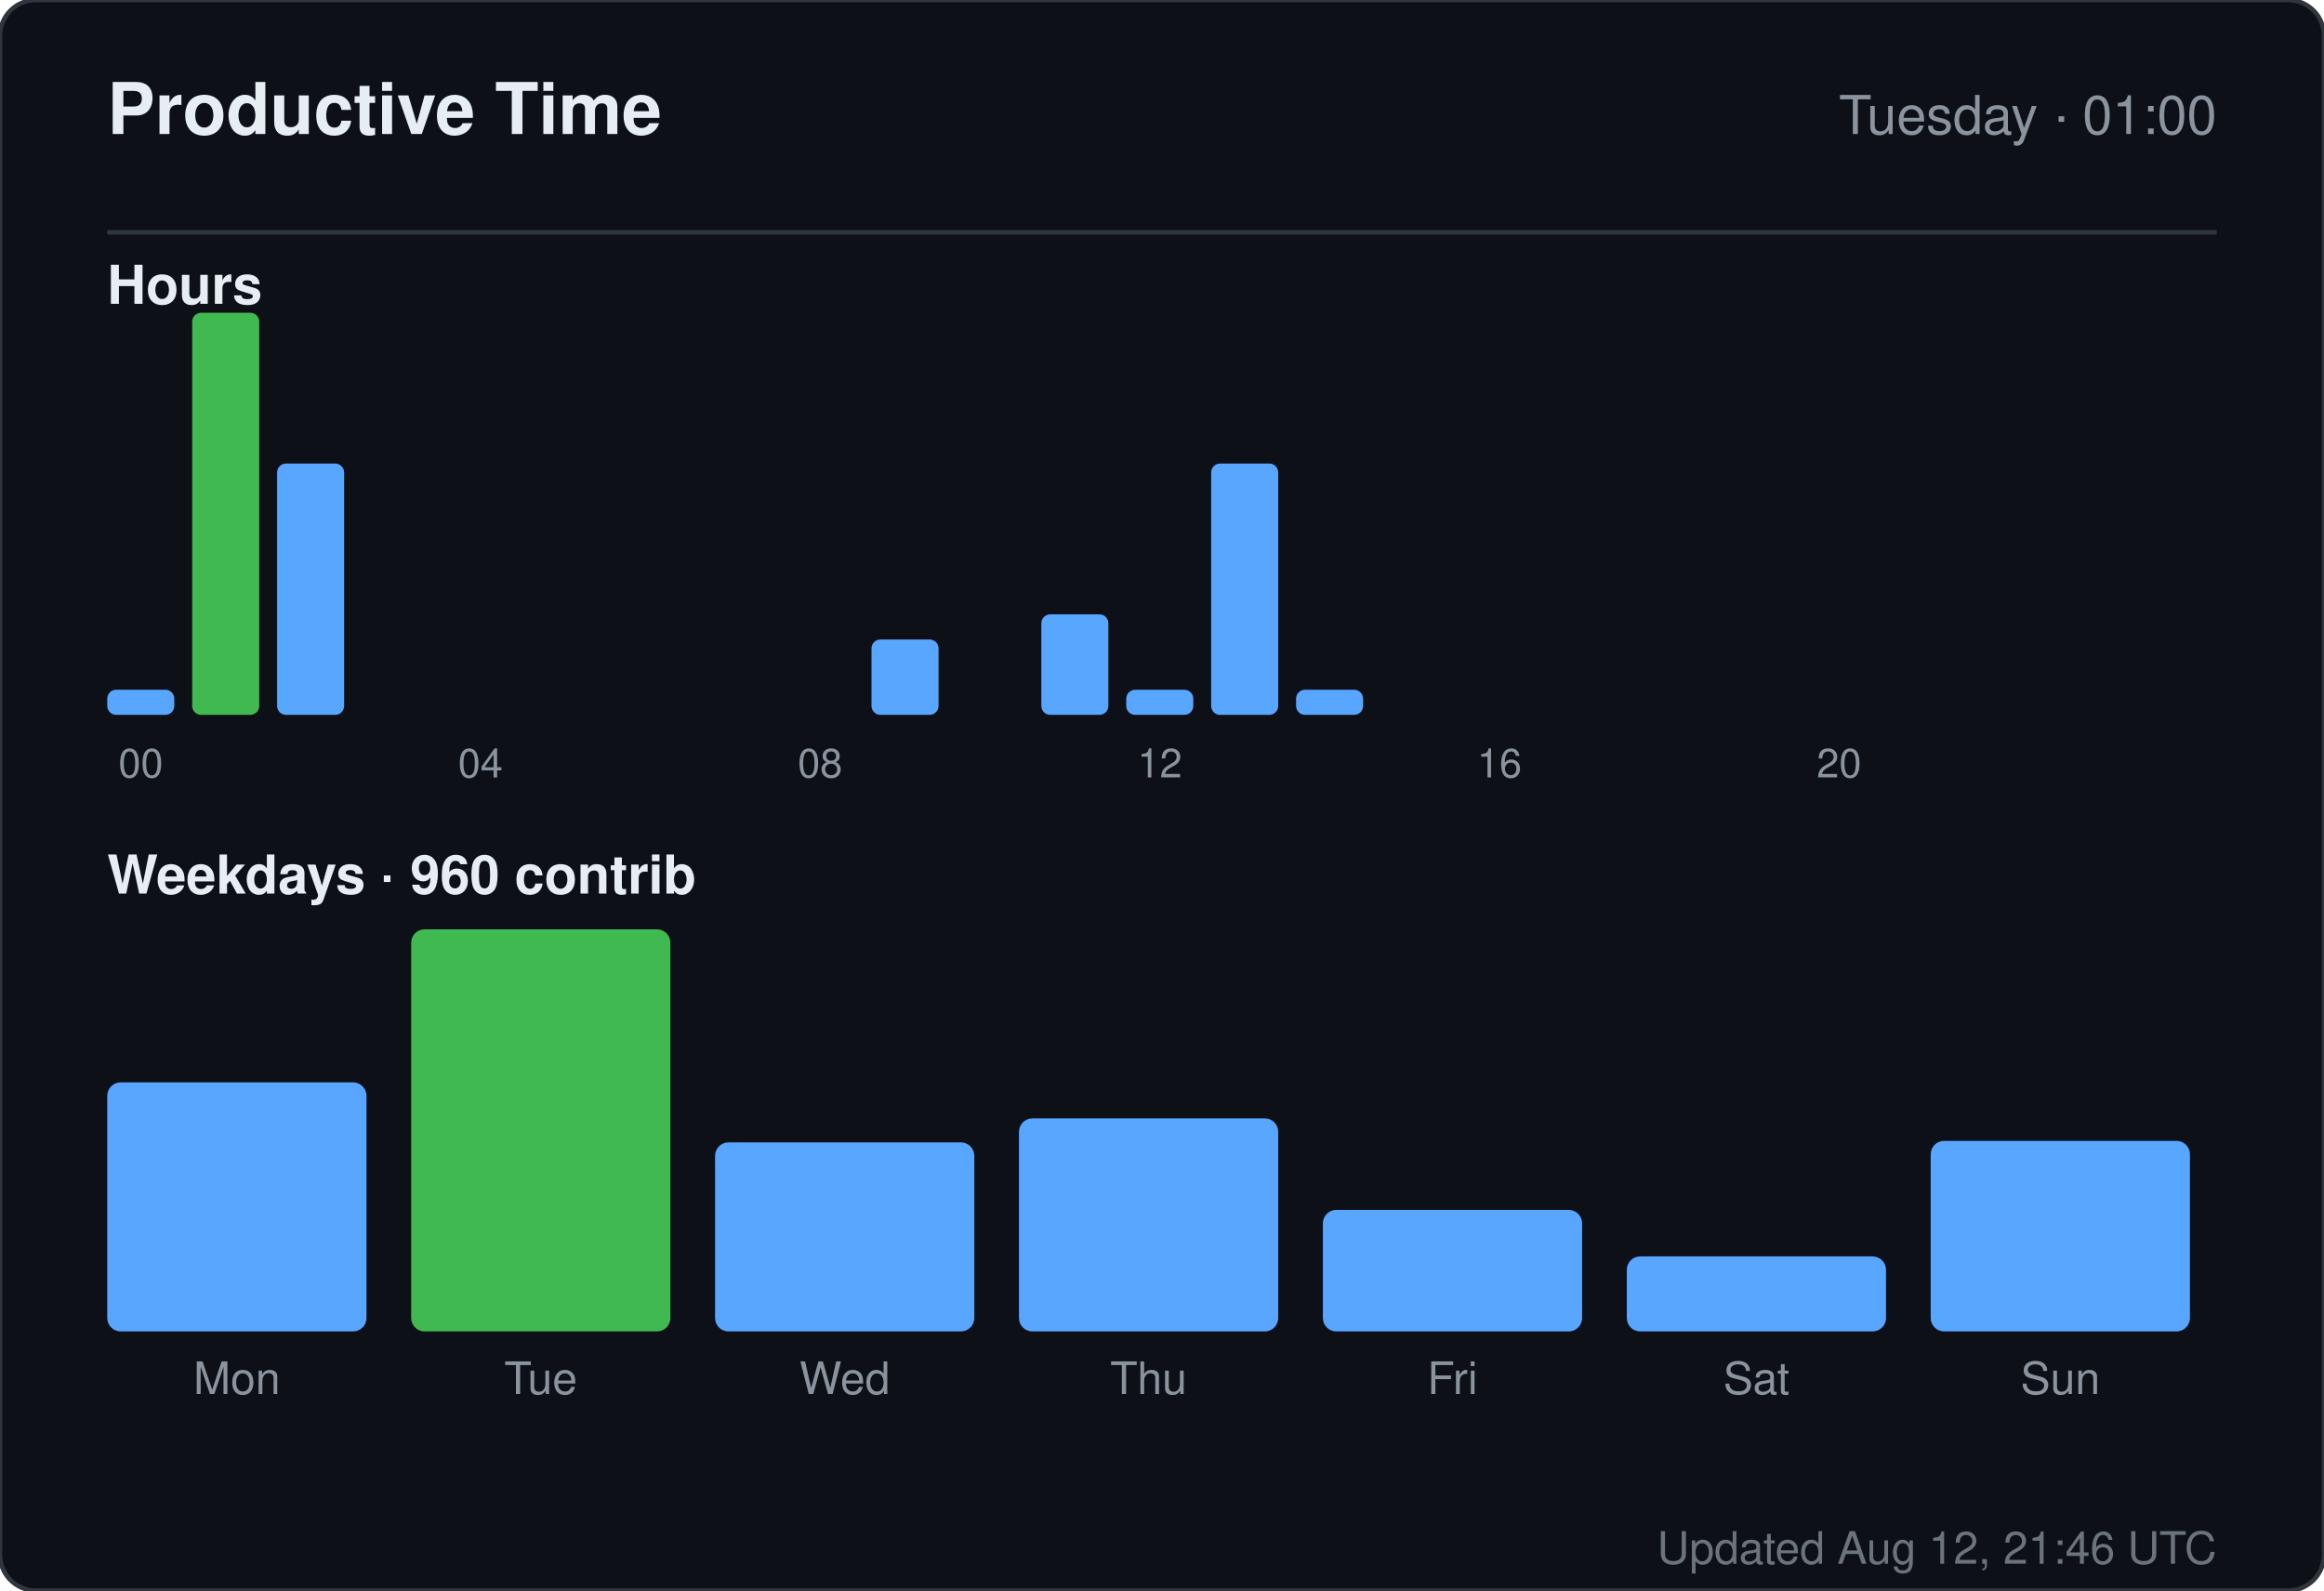
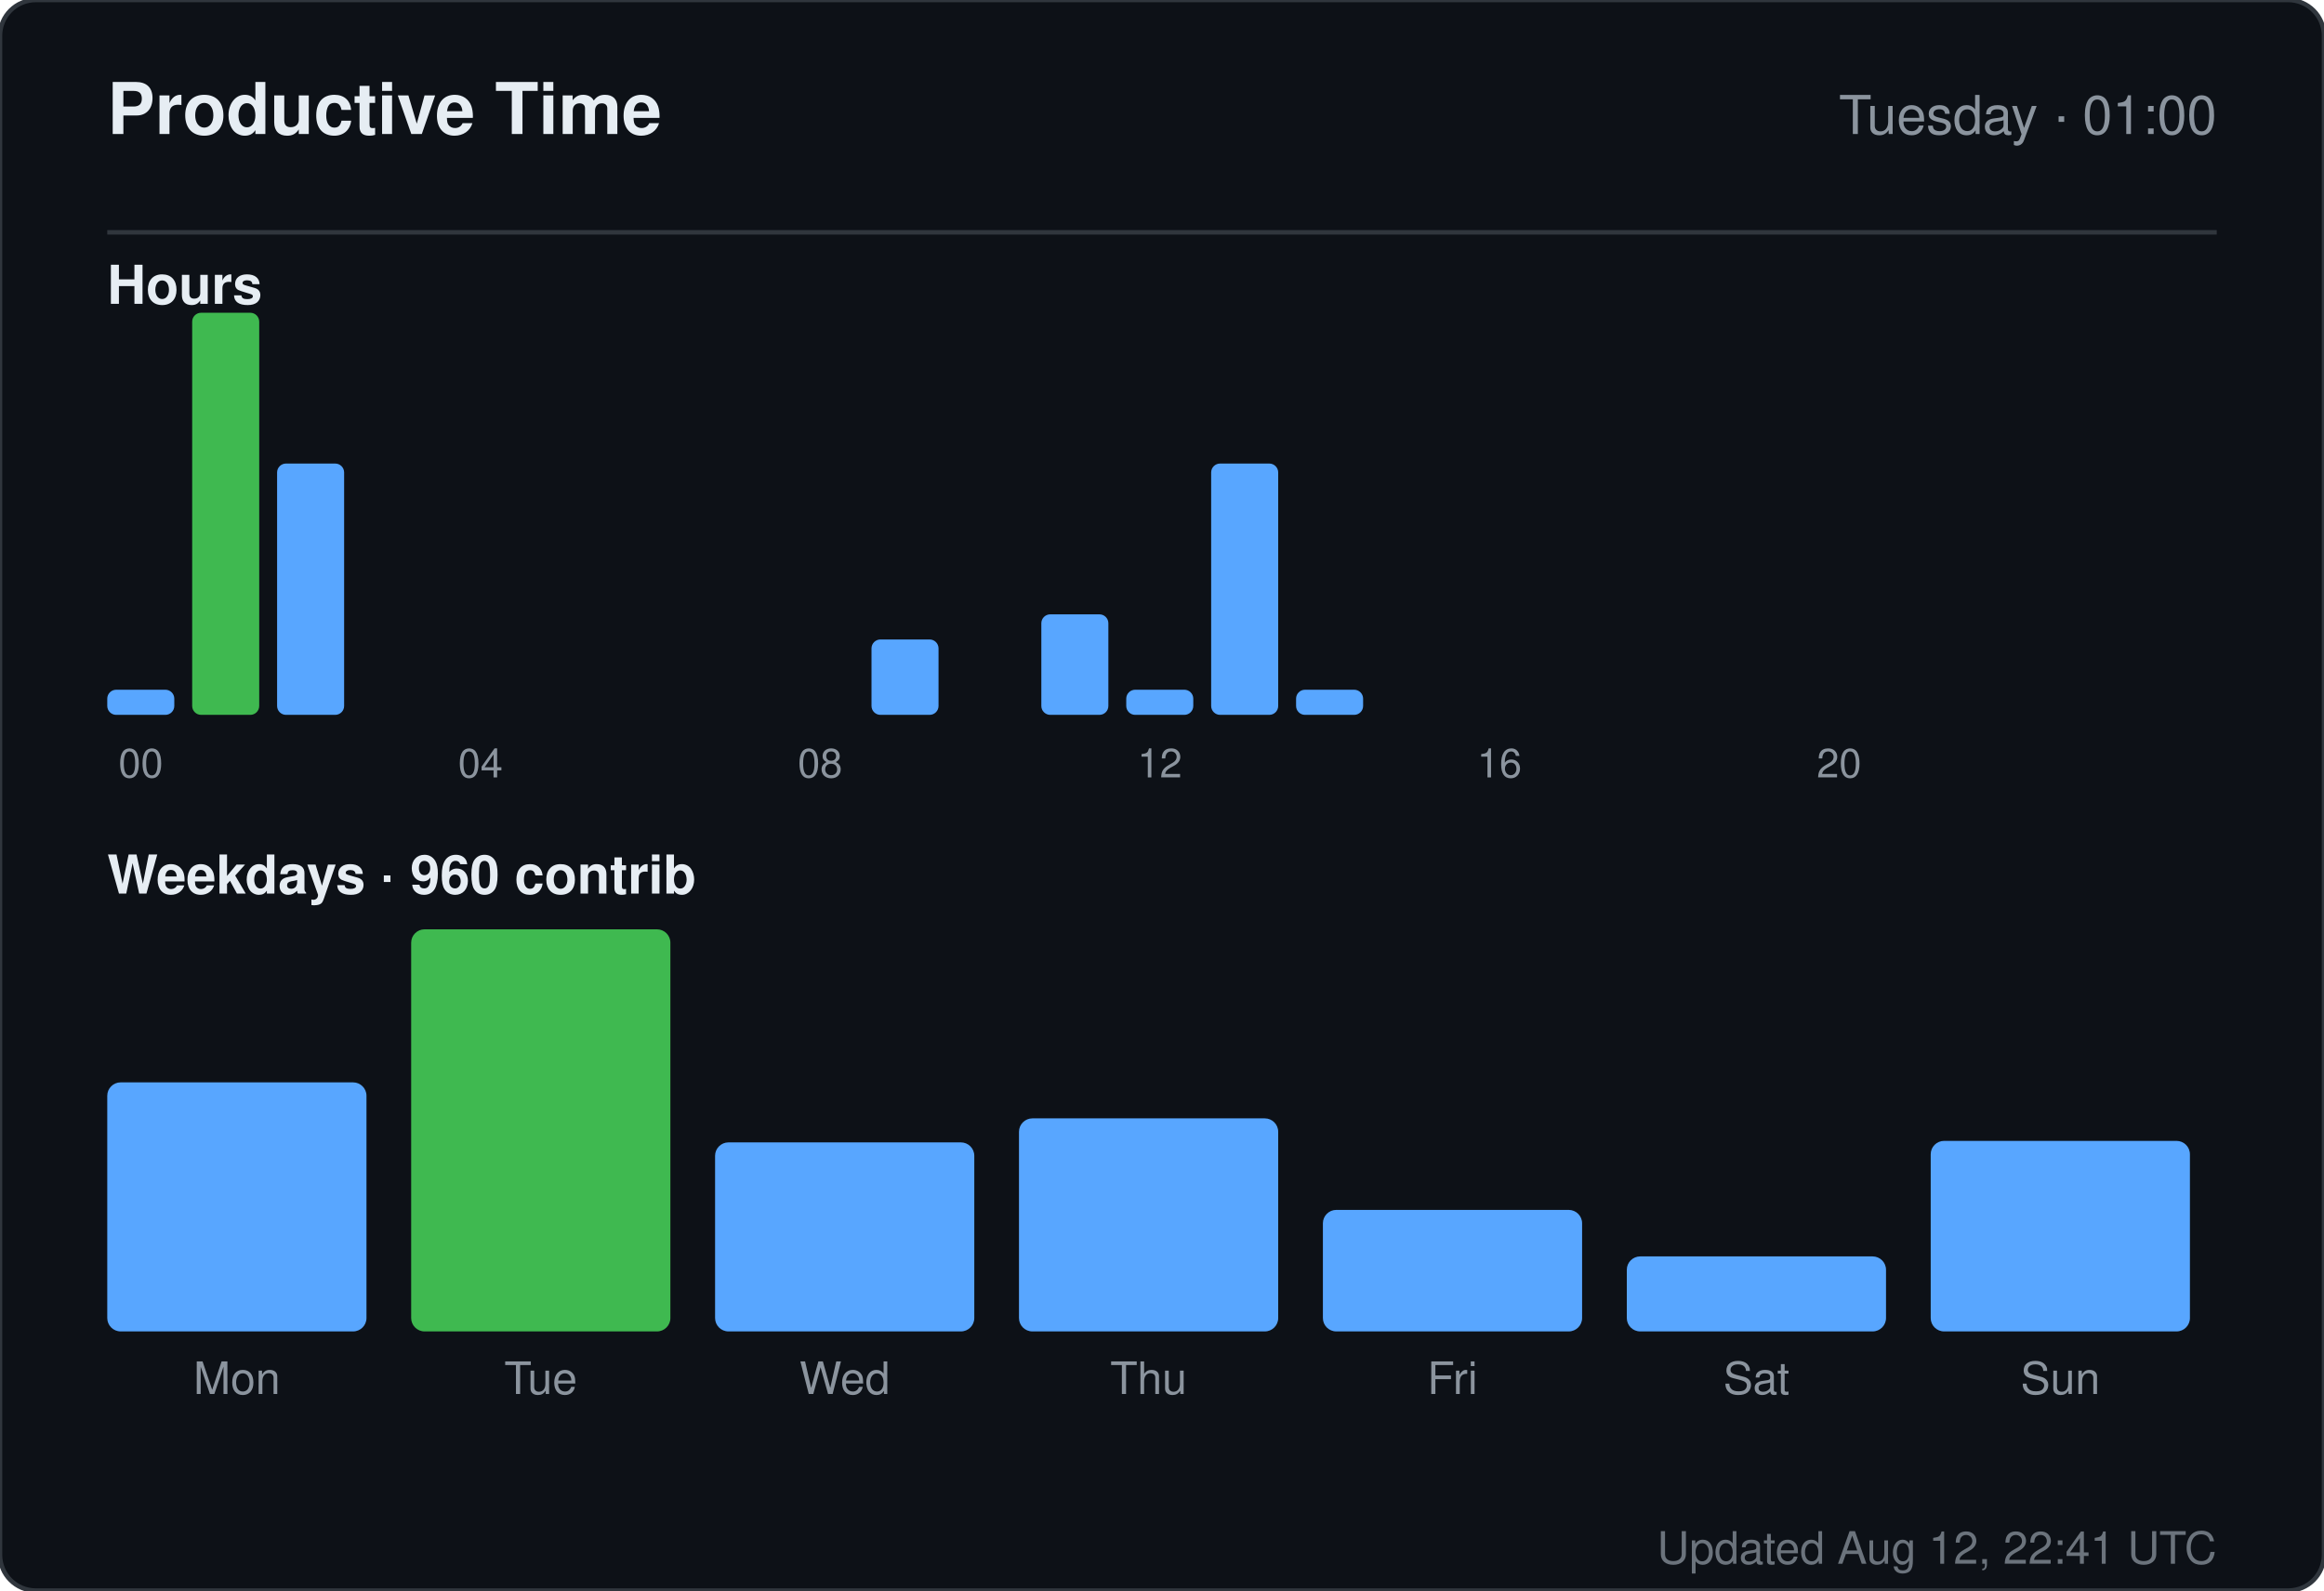
<svg xmlns="http://www.w3.org/2000/svg" width="520" height="356" viewBox="0 0 520 356" role="img" aria-label="Productive time for sandiirawan12">
  <rect width="520" height="356" rx="8" fill="#0d1117" stroke="#30363d" />
  <g font-family="-apple-system, BlinkMacSystemFont, Segoe UI, Helvetica, Arial, sans-serif">
    <text x="24" y="30" fill="#e6edf3" font-size="16" font-weight="700">Productive Time</text>
    <text x="496" y="30" fill="#8b949e" font-size="12" text-anchor="end">Tuesday · 01:00</text>
    <line x1="24" y1="52" x2="496" y2="52" stroke="#30363d" />
    <text x="24" y="68" fill="#e6edf3" font-size="12" font-weight="600">Hours</text>
    <rect x="24" y="154.375" width="15" height="5.625" rx="2" fill="#58a6ff" />
    <text x="31.5" y="174" fill="#8b949e" font-size="9" text-anchor="middle">00</text>
    <rect x="43" y="70" width="15" height="90" rx="2" fill="#3fb950" />
    <rect x="62" y="103.75" width="15" height="56.25" rx="2" fill="#58a6ff" />
    <rect x="81" y="160" width="15" height="0" rx="2" fill="#58a6ff" />
    <rect x="100" y="160" width="15" height="0" rx="2" fill="#58a6ff" />
    <text x="107.5" y="174" fill="#8b949e" font-size="9" text-anchor="middle">04</text>
    <rect x="119" y="160" width="15" height="0" rx="2" fill="#58a6ff" />
    <rect x="138" y="160" width="15" height="0" rx="2" fill="#58a6ff" />
    <rect x="157" y="160" width="15" height="0" rx="2" fill="#58a6ff" />
    <rect x="176" y="160" width="15" height="0" rx="2" fill="#58a6ff" />
    <text x="183.5" y="174" fill="#8b949e" font-size="9" text-anchor="middle">08</text>
    <rect x="195" y="143.125" width="15" height="16.875" rx="2" fill="#58a6ff" />
    <rect x="214" y="160" width="15" height="0" rx="2" fill="#58a6ff" />
    <rect x="233" y="137.5" width="15" height="22.5" rx="2" fill="#58a6ff" />
    <rect x="252" y="154.375" width="15" height="5.625" rx="2" fill="#58a6ff" />
    <text x="259.5" y="174" fill="#8b949e" font-size="9" text-anchor="middle">12</text>
    <rect x="271" y="103.75" width="15" height="56.25" rx="2" fill="#58a6ff" />
    <rect x="290" y="154.375" width="15" height="5.625" rx="2" fill="#58a6ff" />
    <rect x="309" y="160" width="15" height="0" rx="2" fill="#58a6ff" />
    <rect x="328" y="160" width="15" height="0" rx="2" fill="#58a6ff" />
    <text x="335.5" y="174" fill="#8b949e" font-size="9" text-anchor="middle">16</text>
    <rect x="347" y="160" width="15" height="0" rx="2" fill="#58a6ff" />
    <rect x="366" y="160" width="15" height="0" rx="2" fill="#58a6ff" />
    <rect x="385" y="160" width="15" height="0" rx="2" fill="#58a6ff" />
    <rect x="404" y="160" width="15" height="0" rx="2" fill="#58a6ff" />
    <text x="411.5" y="174" fill="#8b949e" font-size="9" text-anchor="middle">20</text>
    <rect x="423" y="160" width="15" height="0" rx="2" fill="#58a6ff" />
    <rect x="442" y="160" width="15" height="0" rx="2" fill="#58a6ff" />
    <rect x="461" y="160" width="15" height="0" rx="2" fill="#58a6ff" />
    <text x="24" y="200" fill="#e6edf3" font-size="12" font-weight="600">Weekdays · 960 contrib</text>
    <rect x="24" y="242.254" width="58" height="55.746" rx="3" fill="#58a6ff" />
    <text x="53" y="312" fill="#8b949e" font-size="10" text-anchor="middle">Mon</text>
    <rect x="92" y="208" width="58" height="90" rx="3" fill="#3fb950" />
    <text x="121" y="312" fill="#8b949e" font-size="10" text-anchor="middle">Tue</text>
    <rect x="160" y="255.687" width="58" height="42.313" rx="3" fill="#58a6ff" />
    <text x="189" y="312" fill="#8b949e" font-size="10" text-anchor="middle">Wed</text>
    <rect x="228" y="250.313" width="58" height="47.687" rx="3" fill="#58a6ff" />
    <text x="257" y="312" fill="#8b949e" font-size="10" text-anchor="middle">Thu</text>
    <rect x="296" y="270.799" width="58" height="27.201" rx="3" fill="#58a6ff" />
    <text x="325" y="312" fill="#8b949e" font-size="10" text-anchor="middle">Fri</text>
    <rect x="364" y="281.209" width="58" height="16.791" rx="3" fill="#58a6ff" />
    <text x="393" y="312" fill="#8b949e" font-size="10" text-anchor="middle">Sat</text>
    <rect x="432" y="255.351" width="58" height="42.649" rx="3" fill="#58a6ff" />
    <text x="461" y="312" fill="#8b949e" font-size="10" text-anchor="middle">Sun</text>
-     <text x="496" y="350" fill="#8b949e" font-size="10" text-anchor="end" opacity="0.75">Updated Aug 12, 21:46 UTC</text>
+     <text x="496" y="350" fill="#8b949e" font-size="10" text-anchor="end" opacity="0.75">Updated Aug 12, 22:41 UTC</text>
  </g>
</svg>
